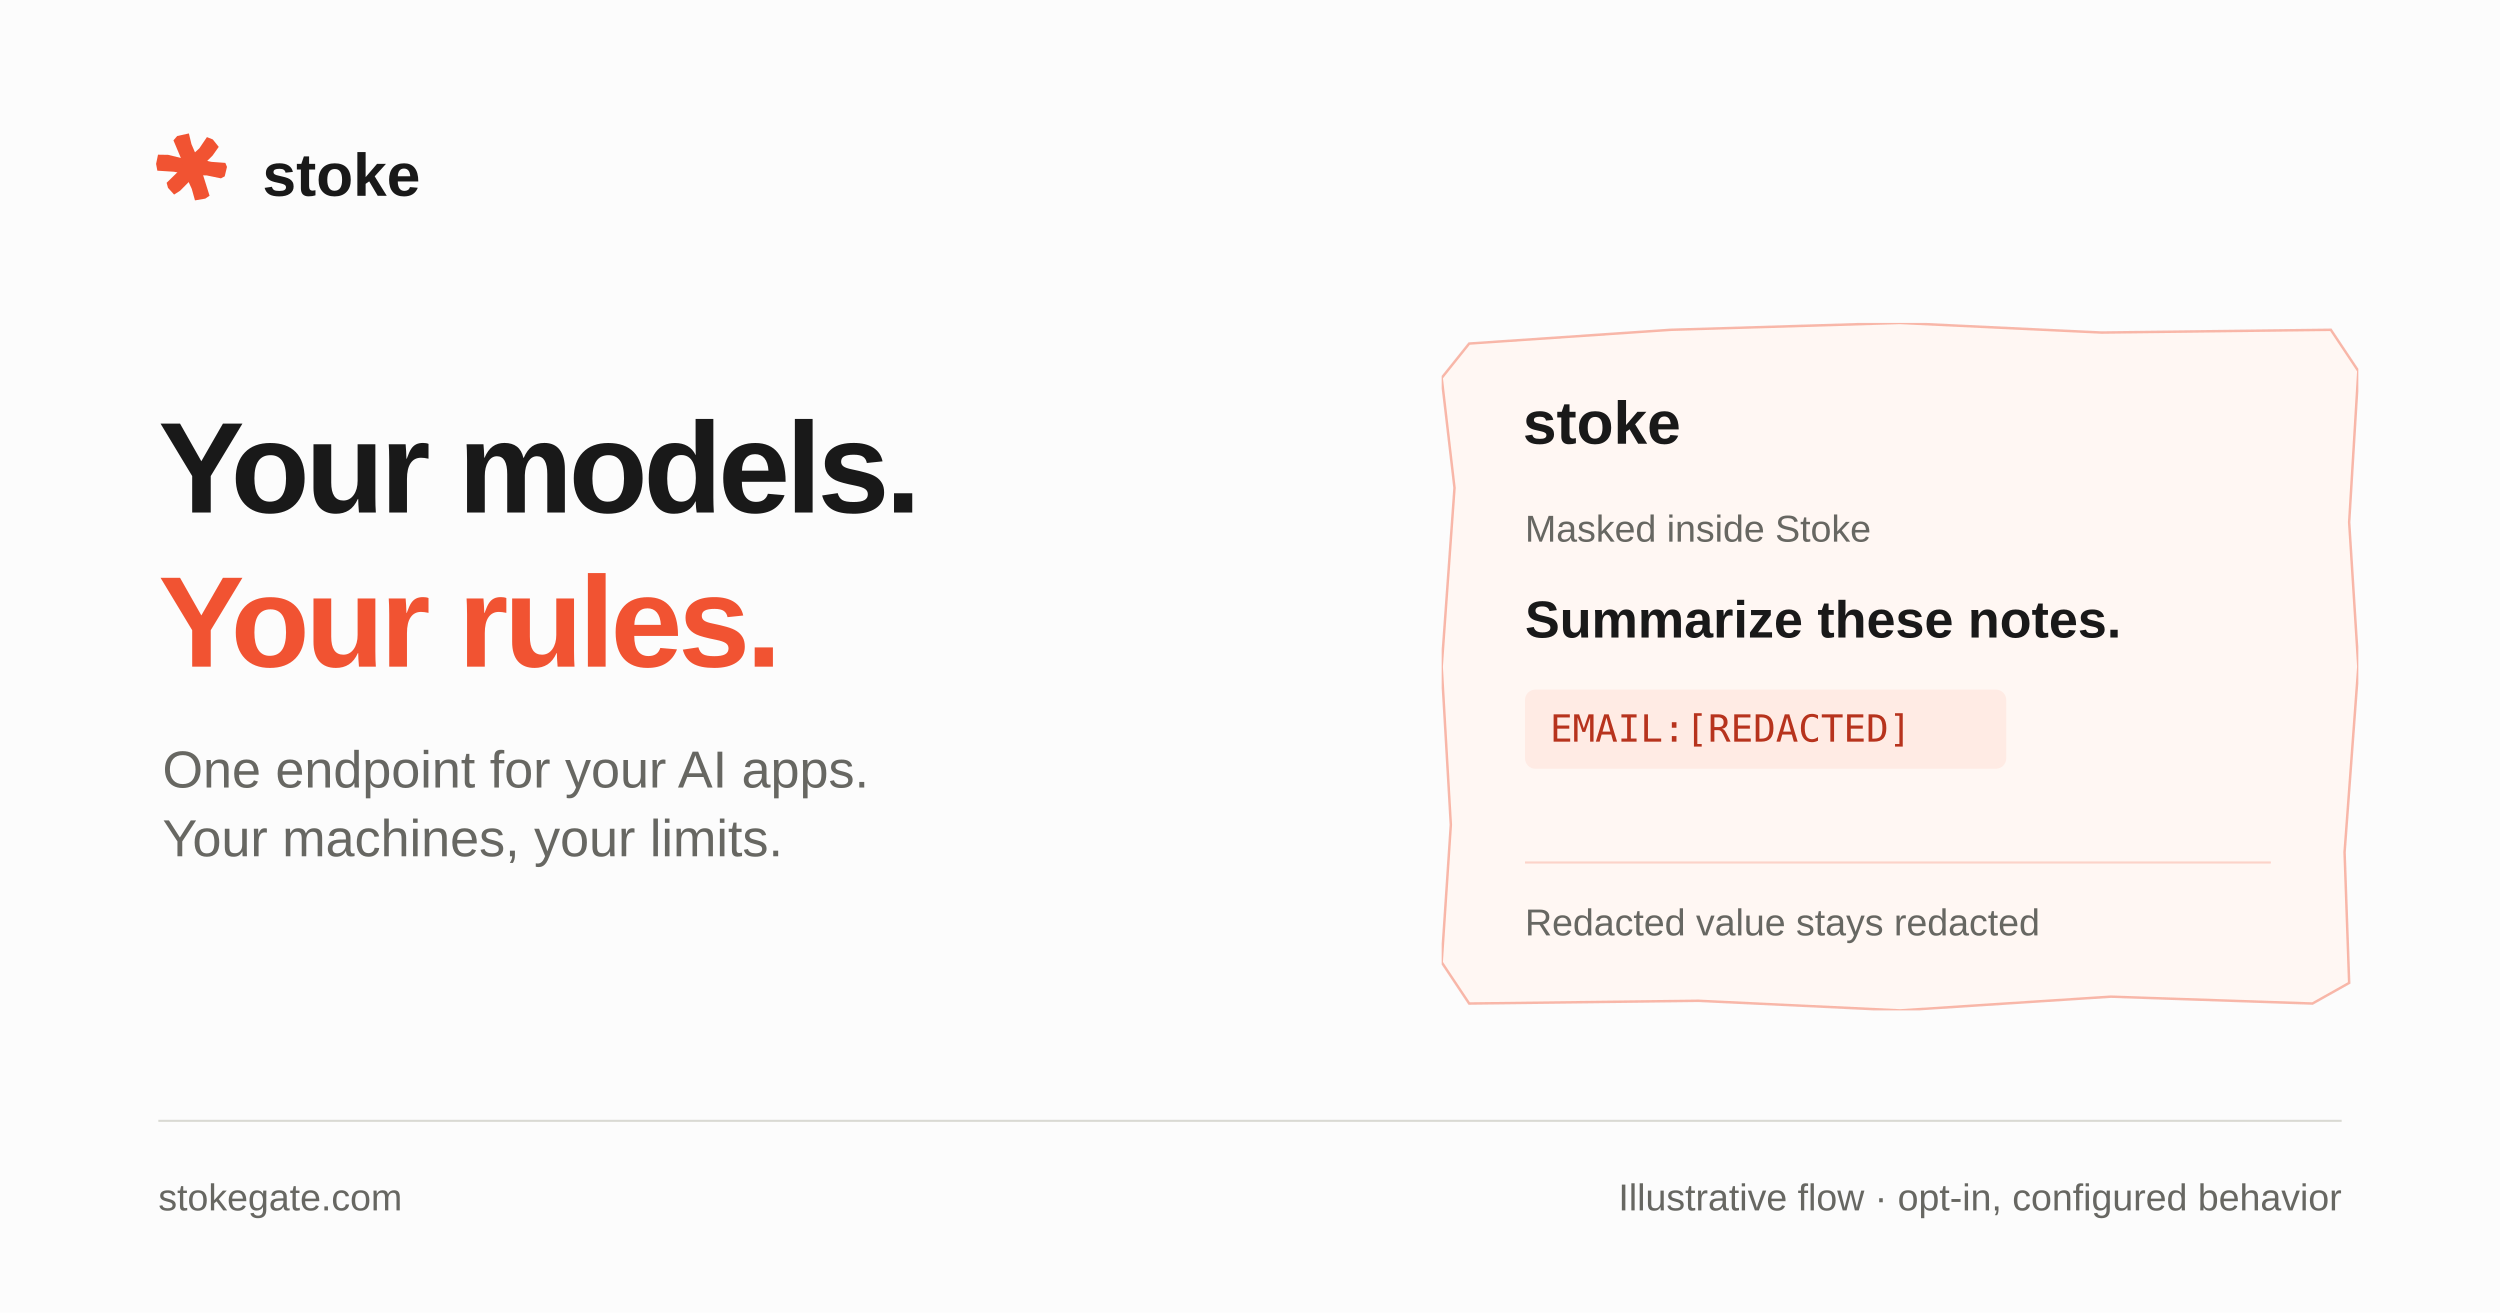
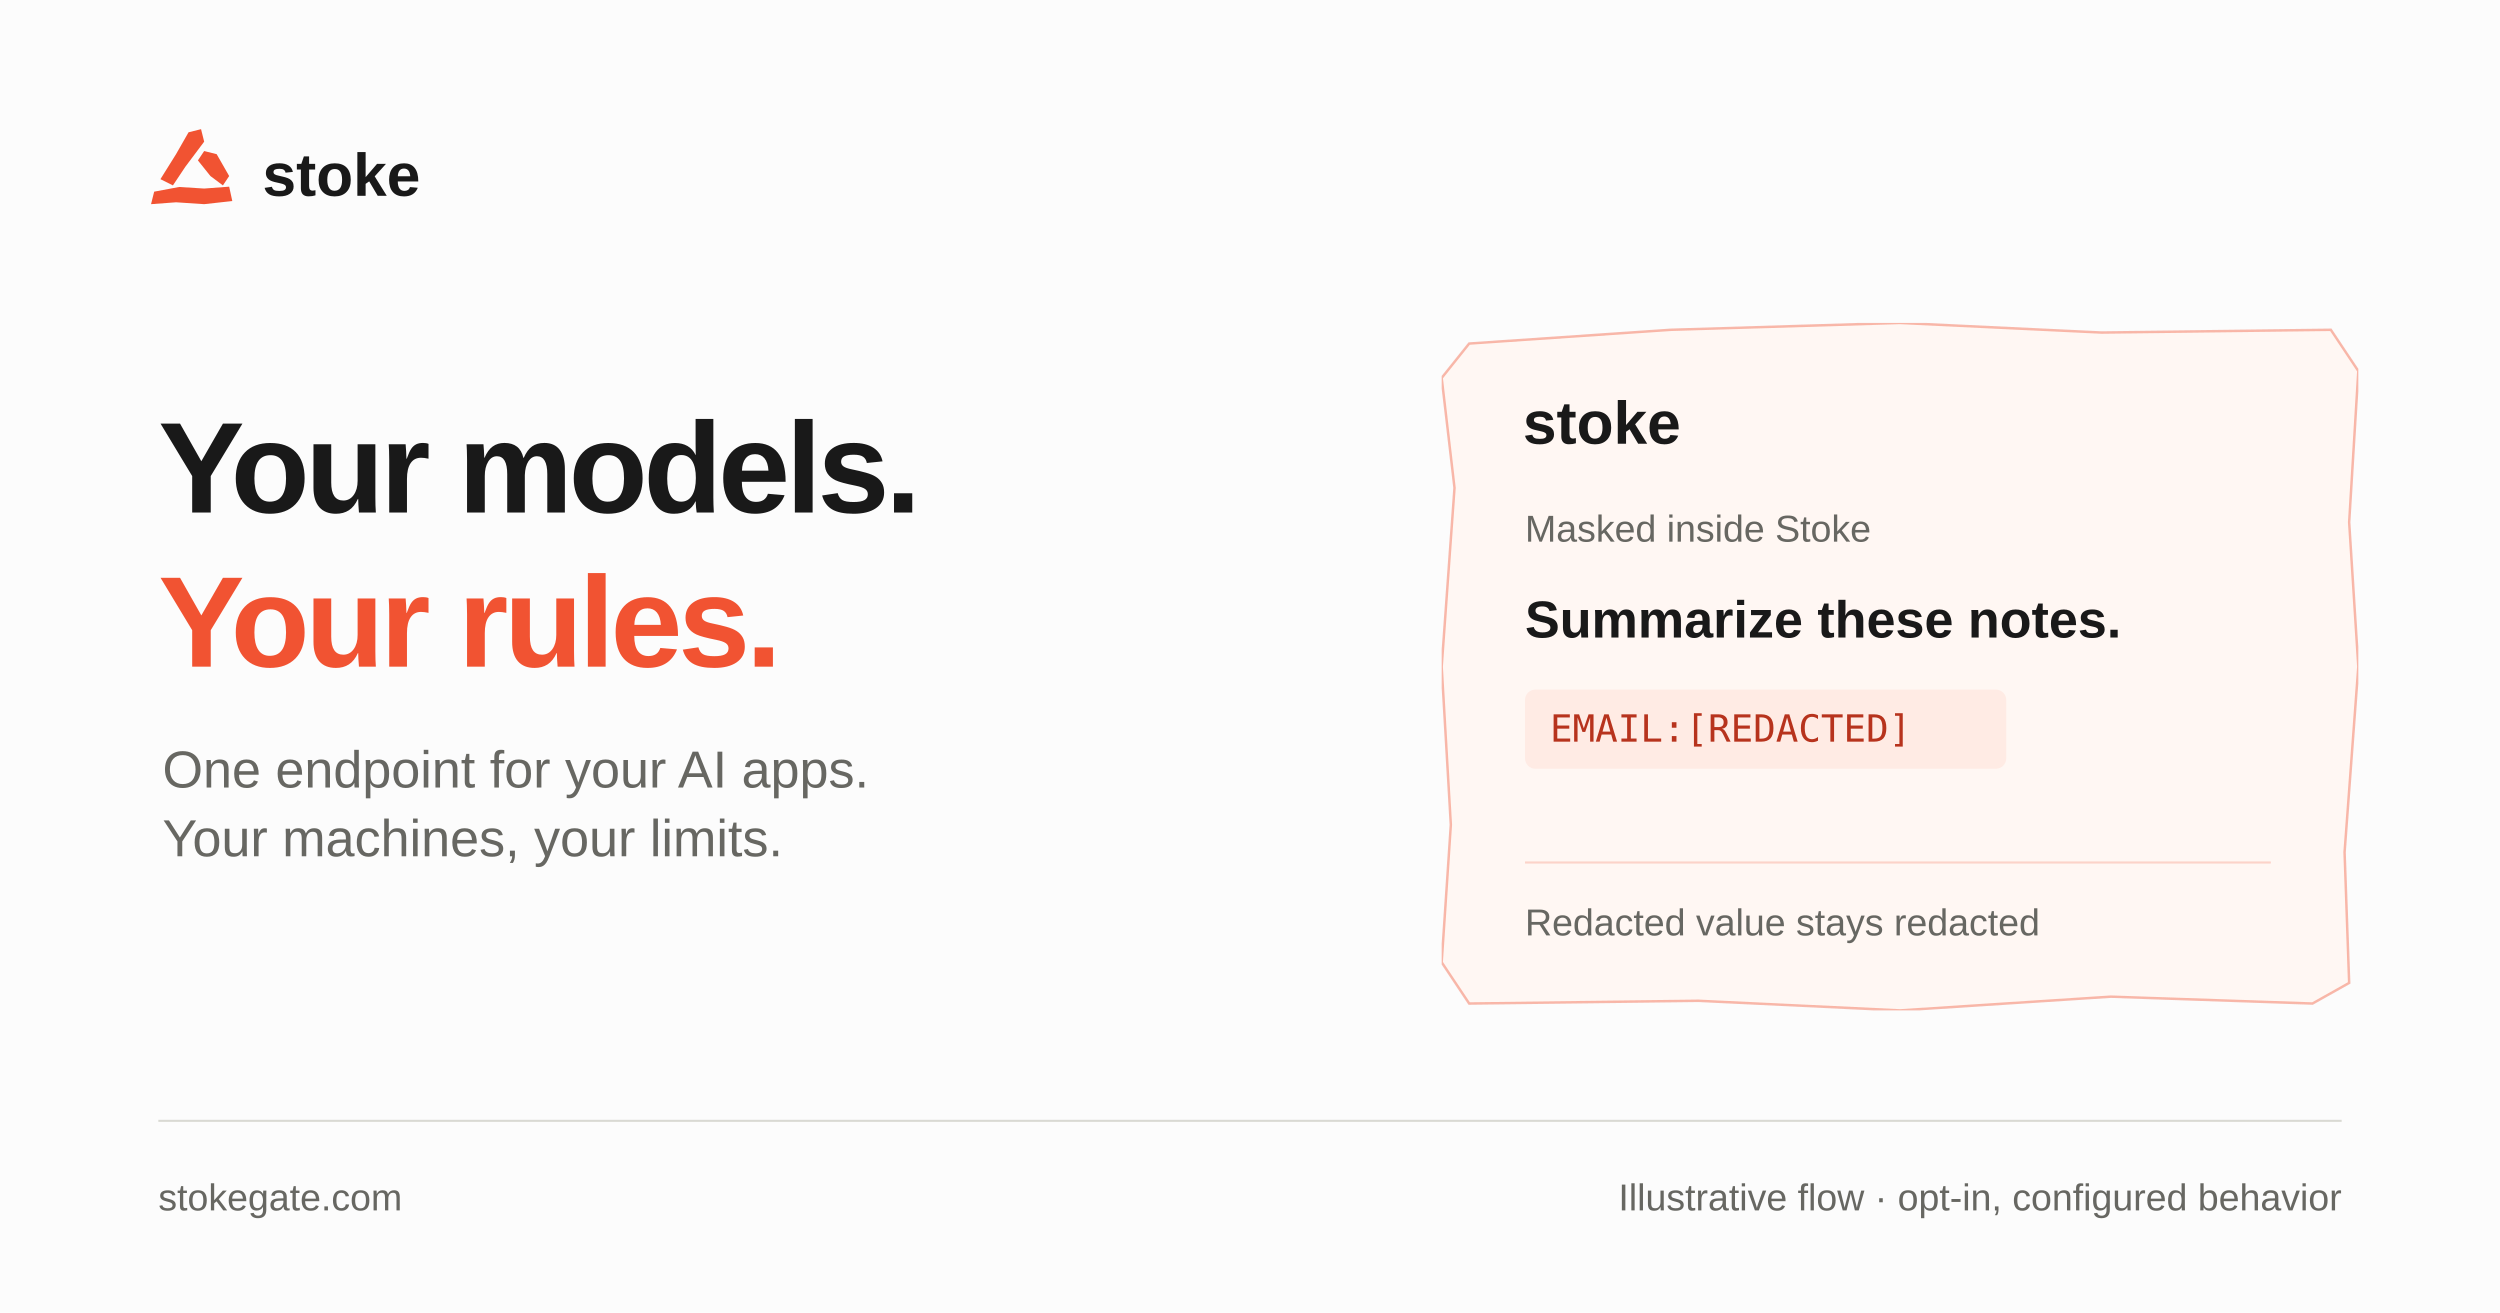
<svg xmlns="http://www.w3.org/2000/svg" width="1200" height="630" viewBox="0 0 1200 630" role="img" aria-labelledby="title desc">
  <rect width="1200" height="630" fill="#FCFCFC" />
  <g transform="translate(68 56) scale(1.5)" fill="#F15332">
-     <path d="M5.229 12.164 L8.454 12.213 L13.335 13.404 L17.875 13.436 L22.276 14.458 L26.774 14.788 L27.300 16.073 L26.571 19.101 L25.371 19.741 L20.758 18.789 L16.218 18.757 L10.319 17.625 L5.014 17.284 L4.614 15.107 Z" />
-     <path d="M15.108 5.364 L15.930 8.789 L18.024 13.667 L19.717 18.904 L21.727 25.302 L20.360 26.225 L17.054 26.790 L16.036 23.117 L13.664 17.914 L12.539 13.216 L10.171 7.586 L11.366 6.193 Z" />
-     <path d="M24.661 9.669 L22.683 12.463 L18.914 16.201 L16.534 19.442 L12.297 23.700 L10.379 24.933 L8.424 22.770 L7.986 21.164 L11.354 17.872 L14.670 13.591 L18.454 10.136 L20.886 6.539 L22.766 7.290 Z" />
+     <path d="M4 24 L12 22.5 L20 23 L28 22.4 L29 27 L20 28 L11 27.4 L3 28 Z" />
+     <path d="M6 20 L11 12 L15 5 L19 4 L20 8 L14 16 L10 22 Z" />
+     <path d="M20 11 L24 12 L28 19 L26 22 L22 19 L18 14 Z" />
  </g>
  <g font-family="Sora,Arial,sans-serif" fill="#191919">
    <text x="126" y="94" font-size="29" font-weight="650">stoke</text>
    <text x="76" y="246" font-size="62" font-weight="620" letter-spacing="-2">Your models.</text>
    <text x="76" y="320" font-size="62" font-weight="620" letter-spacing="-2" fill="#F15332">Your rules.</text>
  </g>
  <g font-family="'Source Sans 3',Arial,sans-serif">
    <text x="78" y="378" font-size="25" fill="#676762">One endpoint for your AI apps.</text>
    <text x="78" y="411" font-size="25" fill="#676762">Your machines, your limits.</text>
  </g>
  <svg x="692" y="155" width="440" height="330" viewBox="0 0 100 100" preserveAspectRatio="none">
    <path d="M3 3 L25 1 L50 0 L72 1.4 L97 1 L100 7 L99 29 L100 50 L98.5 77 L99 96 L95 99 L73 98 L50 100 L28 98.6 L3 99 L0 93 L1 73 L0 50 L1.4 24 L0 8 Z" fill="#FFF7F3" stroke="#F15332" stroke-opacity=".4" stroke-width="1.2" vector-effect="non-scaling-stroke" />
  </svg>
  <text x="731" y="213" font-family="Sora,Arial,sans-serif" font-size="29" font-weight="650" fill="#191919">stoke</text>
  <g font-family="'Source Sans 3',Arial,sans-serif" fill="#676762">
    <text x="732" y="260" font-size="18">Masked inside Stoke</text>
  </g>
  <g font-family="Sora,Arial,sans-serif" font-size="25" font-weight="550" fill="#191919">
    <text x="732" y="306">Summarize these notes.</text>
  </g>
  <rect x="732" y="331" width="231" height="38" rx="5" fill="#FFEBE4" />
  <text x="744" y="356" font-family="ui-monospace,Menlo,monospace" font-size="18" fill="#B7331D">EMAIL:[REDACTED]</text>
  <path d="M732 414H1090" stroke="#F15332" stroke-opacity=".22" />
  <text x="732" y="449" font-family="'Source Sans 3',Arial,sans-serif" font-size="18" fill="#676762">Redacted value stays redacted</text>
  <path d="M76 538H1124" stroke="#D9D9D3" />
  <g font-family="'Source Sans 3',Arial,sans-serif" font-size="18" fill="#676762">
    <text x="76" y="581">stokegate.com</text>
    <text x="1124" y="581" text-anchor="end">Illustrative flow · opt-in, configured behavior</text>
  </g>
</svg>
